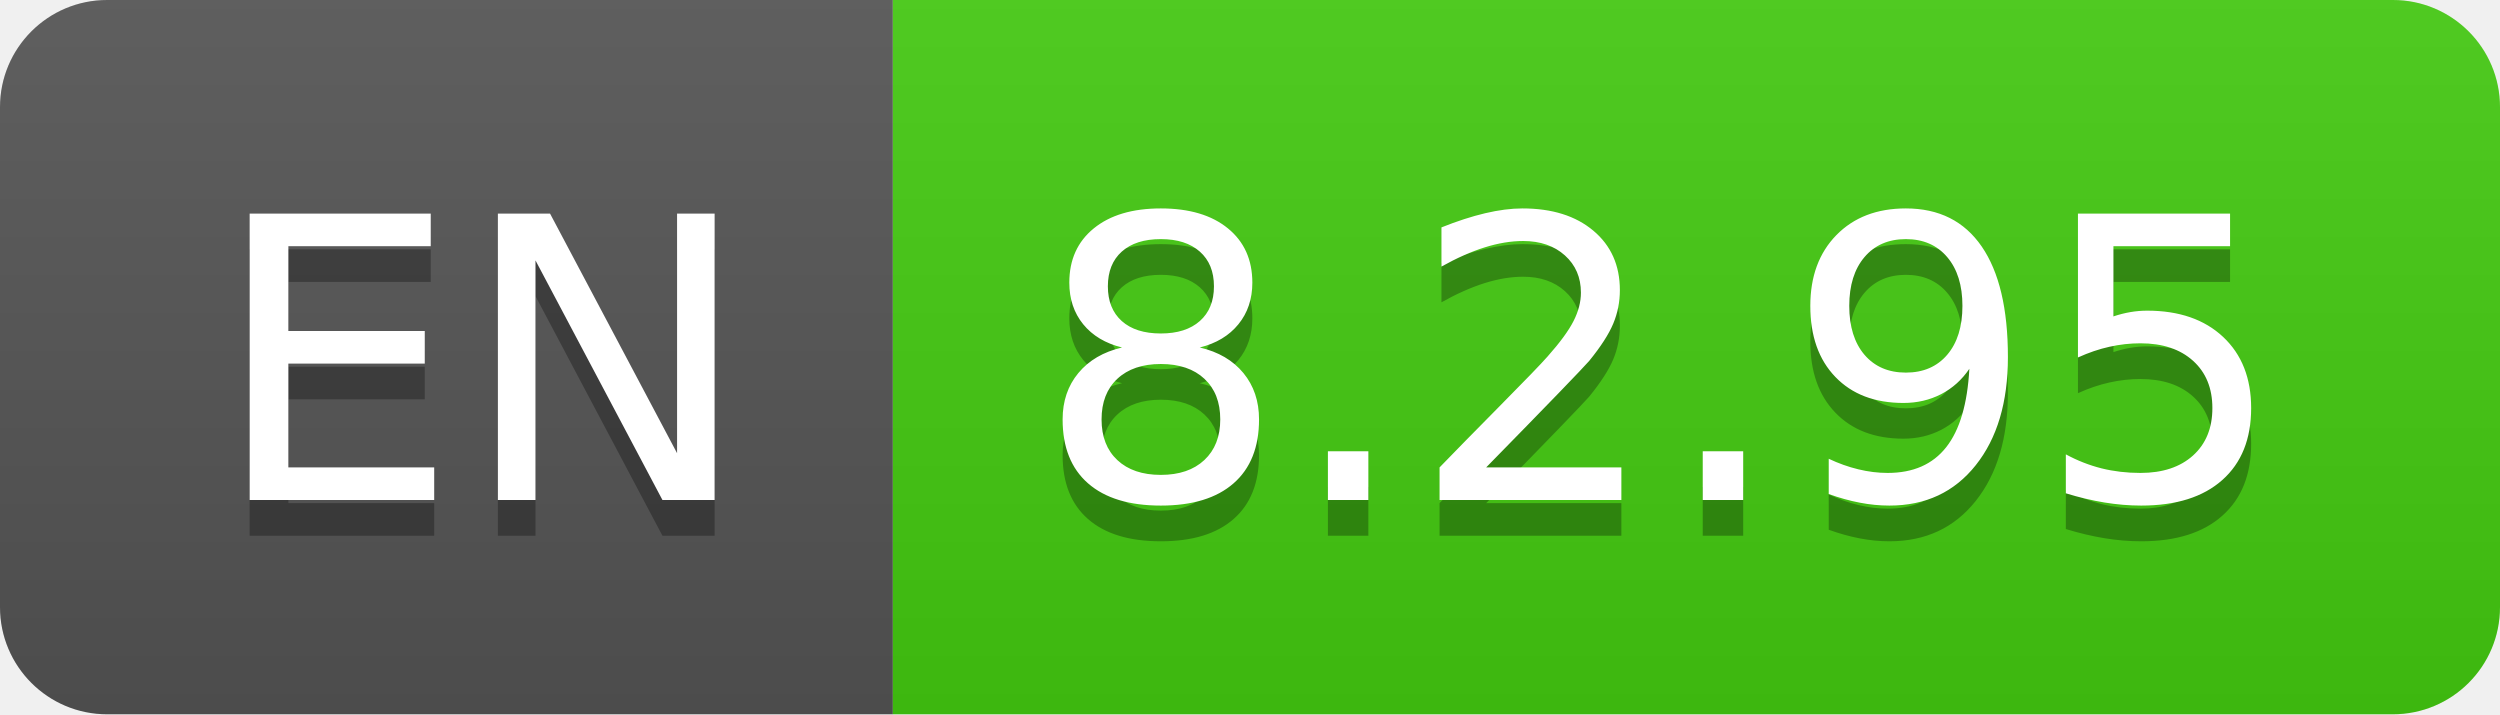
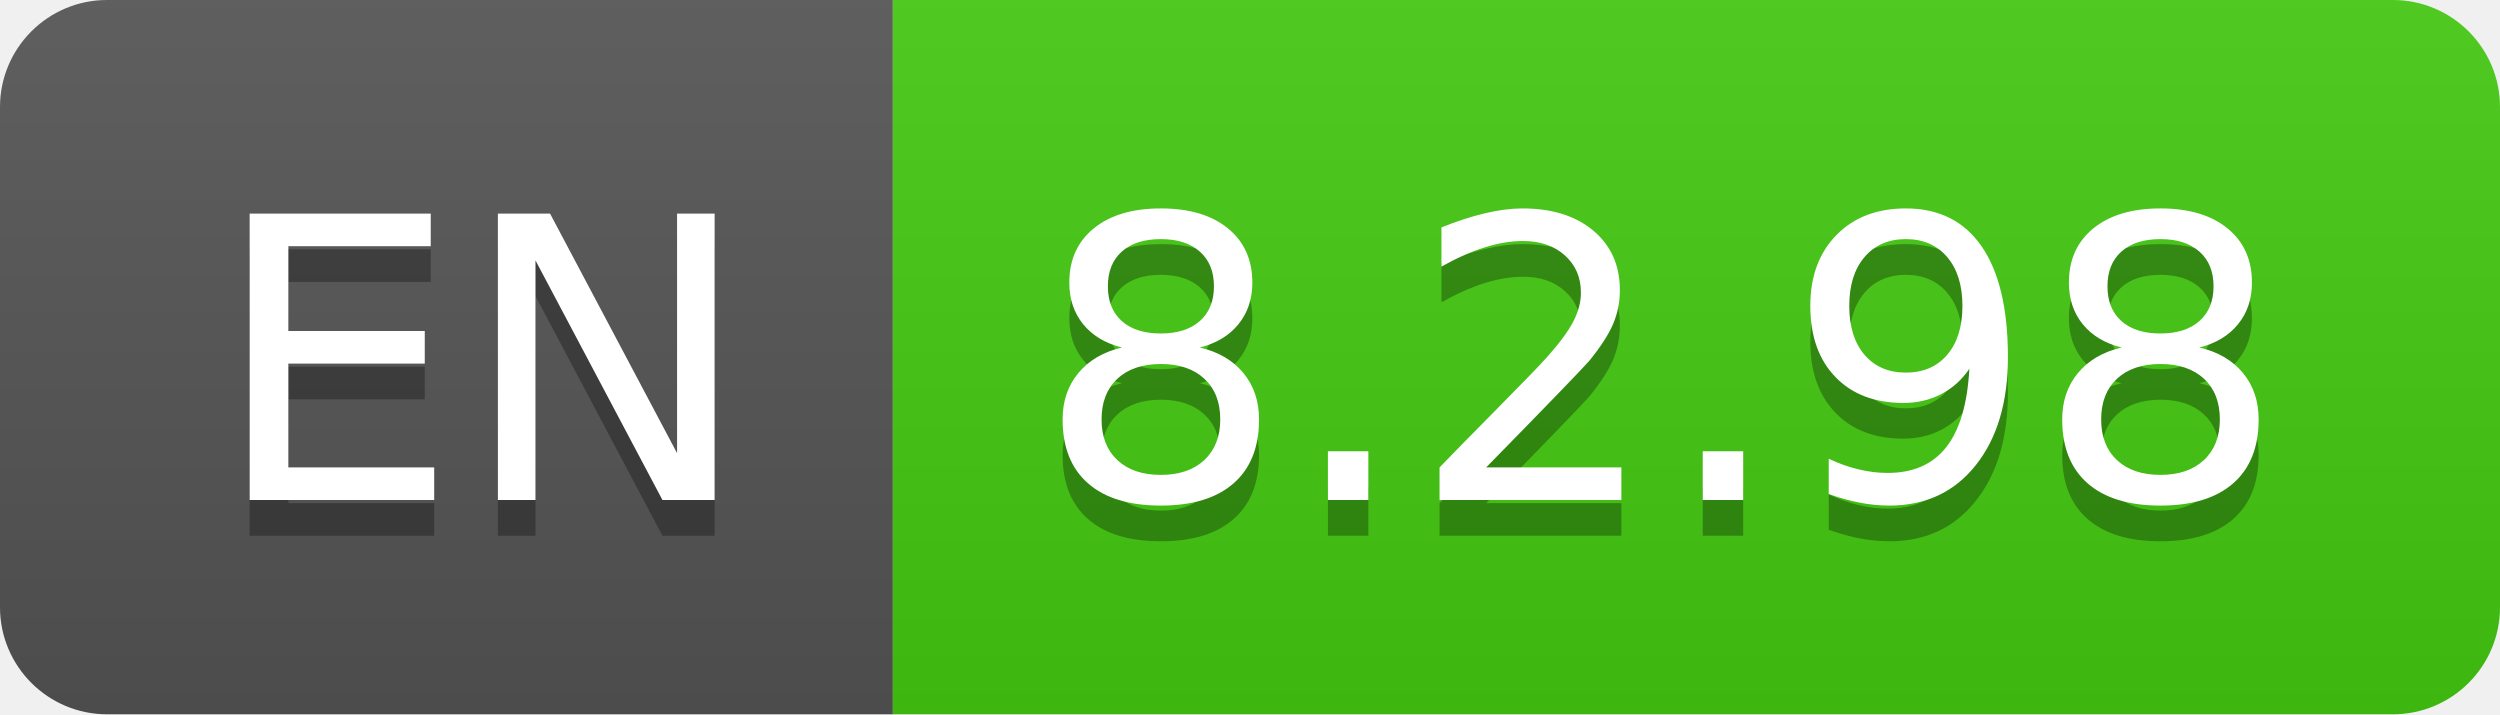
- <svg xmlns="http://www.w3.org/2000/svg" width="70" height="20" role="img" aria-label="EN: 8.2.95">
+ <svg xmlns="http://www.w3.org/2000/svg" width="70" height="20" role="img" aria-label="EN: 8.2.98">
  <linearGradient id="s" x2="0" y2="100%">
    <stop offset="0" stop-color="#bbb" stop-opacity=".1" />
    <stop offset="1" stop-opacity=".1" />
  </linearGradient>
  <clipPath id="r">
    <rect width="70" height="20" rx="3" fill="#fff" />
  </clipPath>
  <g clip-path="url(#r)">
    <rect width="25" height="20" fill="#555" />
    <rect x="25" width="45" height="20" fill="#4c1" />
    <rect width="70" height="20" fill="url(#s)" />
  </g>
  <g fill="#fff" text-anchor="middle" font-family="Verdana,Geneva,DejaVu Sans,sans-serif" text-rendering="geometricPrecision" font-size="110">
    <text aria-hidden="true" x="135" y="150" fill="#010101" fill-opacity=".3" transform="scale(.1)" textLength="150">EN</text>
    <text x="135" y="140" transform="scale(.1)" fill="#fff" textLength="150">EN</text>
-     <text aria-hidden="true" x="465" y="150" fill="#010101" fill-opacity=".3" transform="scale(.1)" textLength="350">8.2.95</text>
-     <text x="465" y="140" transform="scale(.1)" fill="#fff" textLength="350">8.2.95</text>
+     <text aria-hidden="true" x="465" y="150" fill="#010101" fill-opacity=".3" transform="scale(.1)" textLength="350">8.2.98</text>
+     <text x="465" y="140" transform="scale(.1)" fill="#fff" textLength="350">8.2.98</text>
  </g>
</svg>
